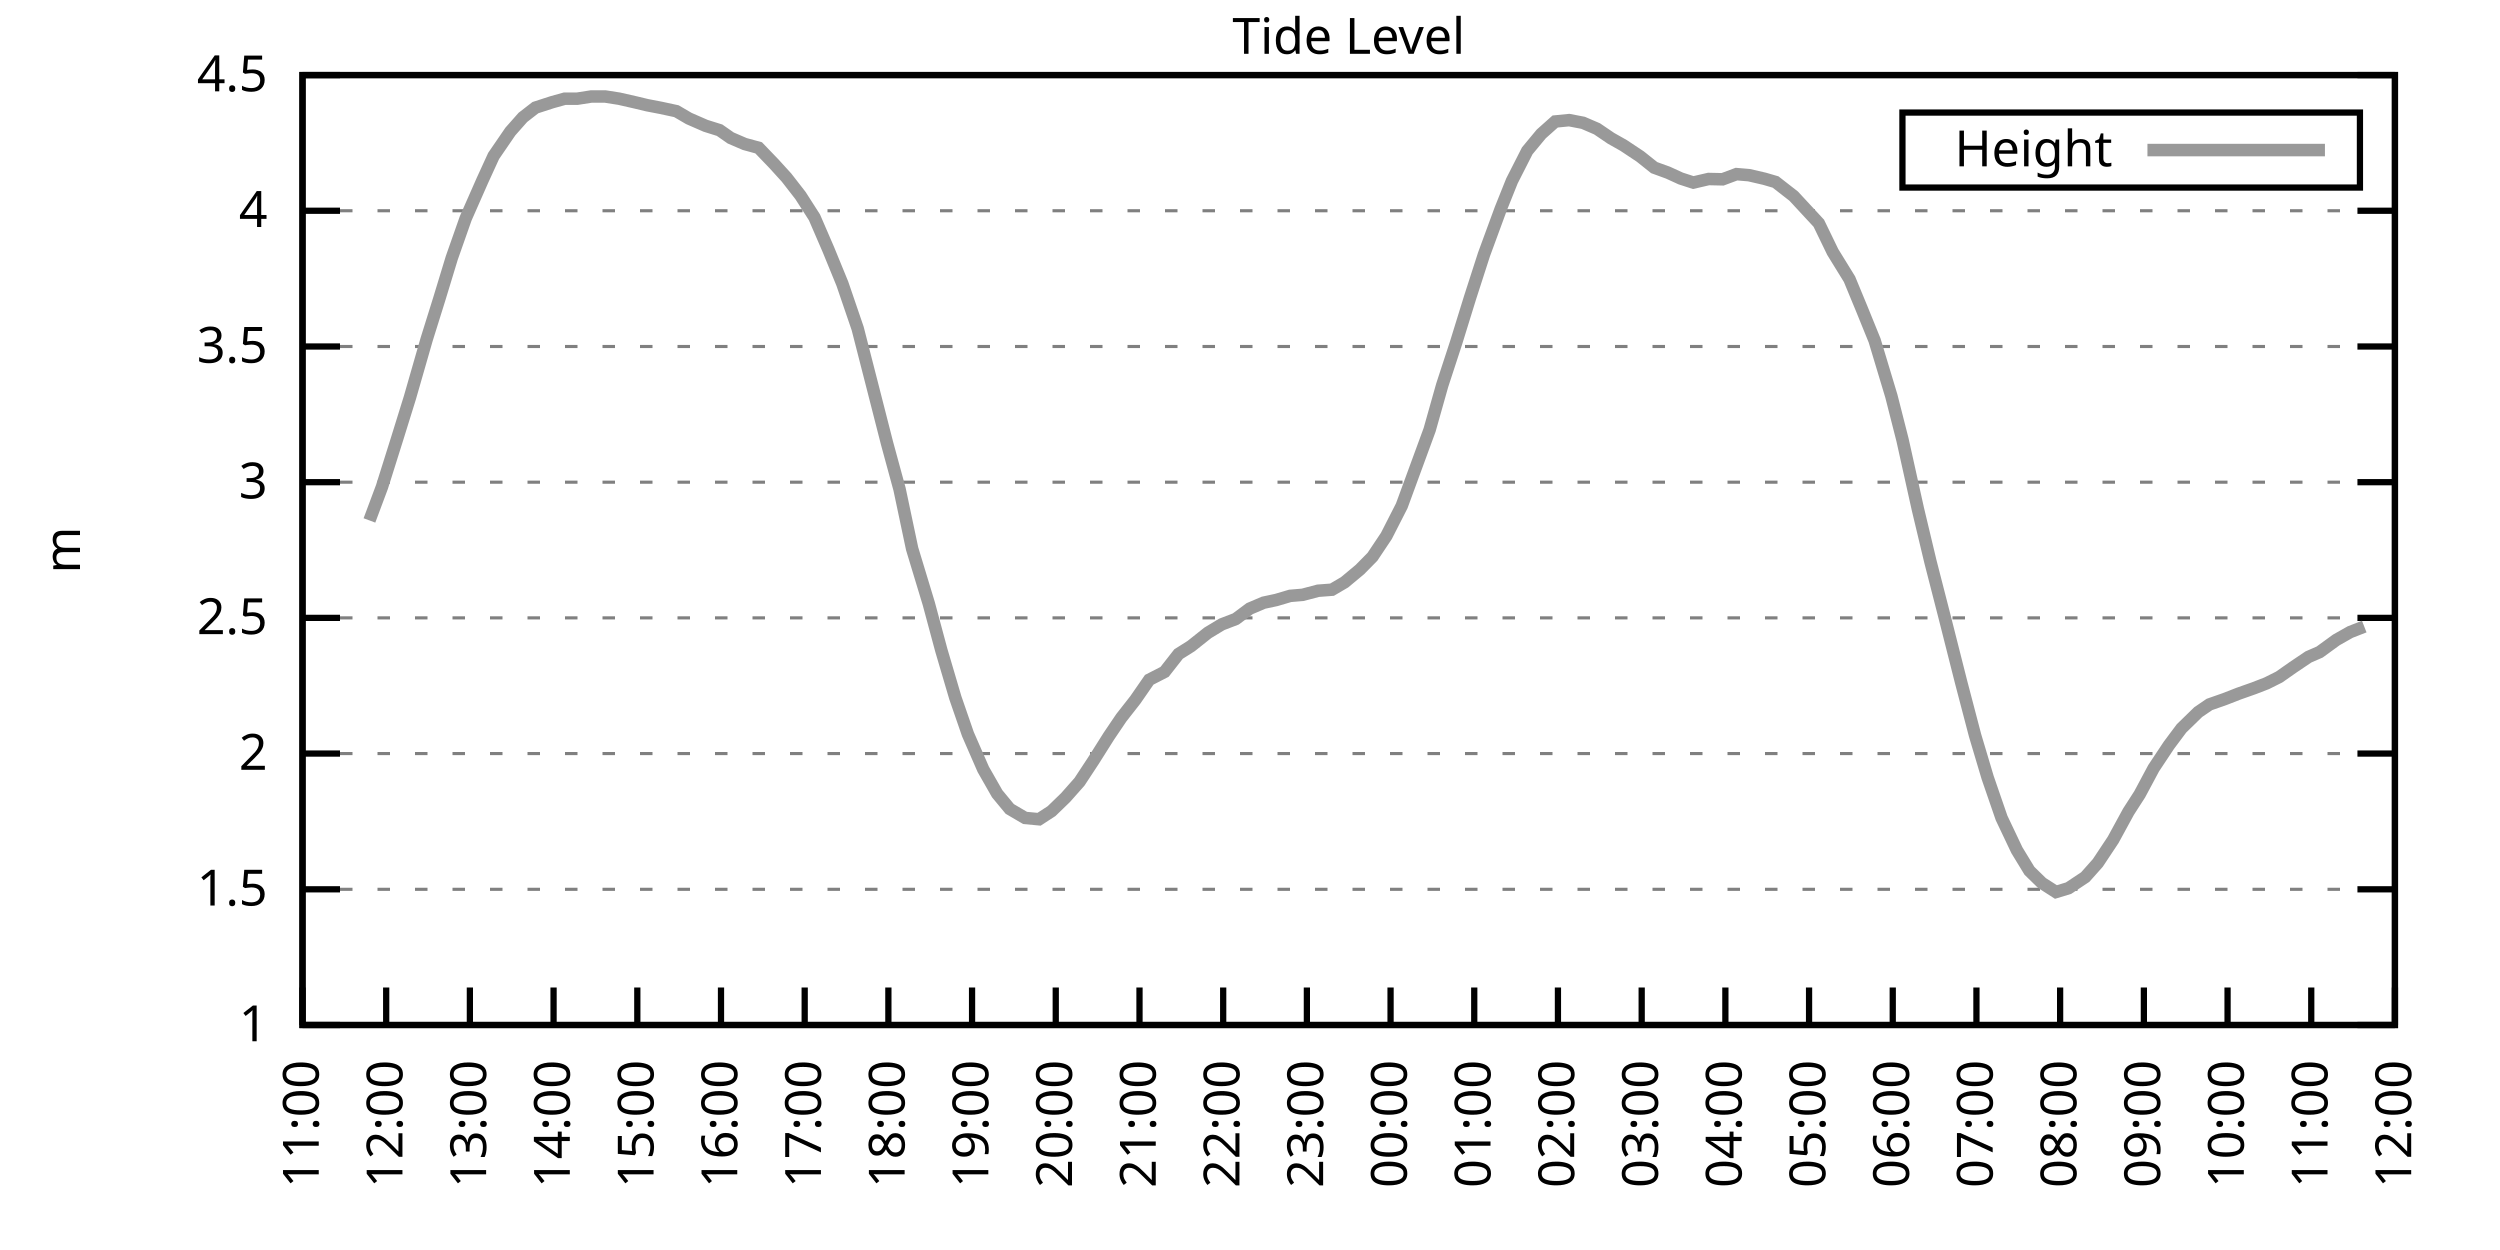
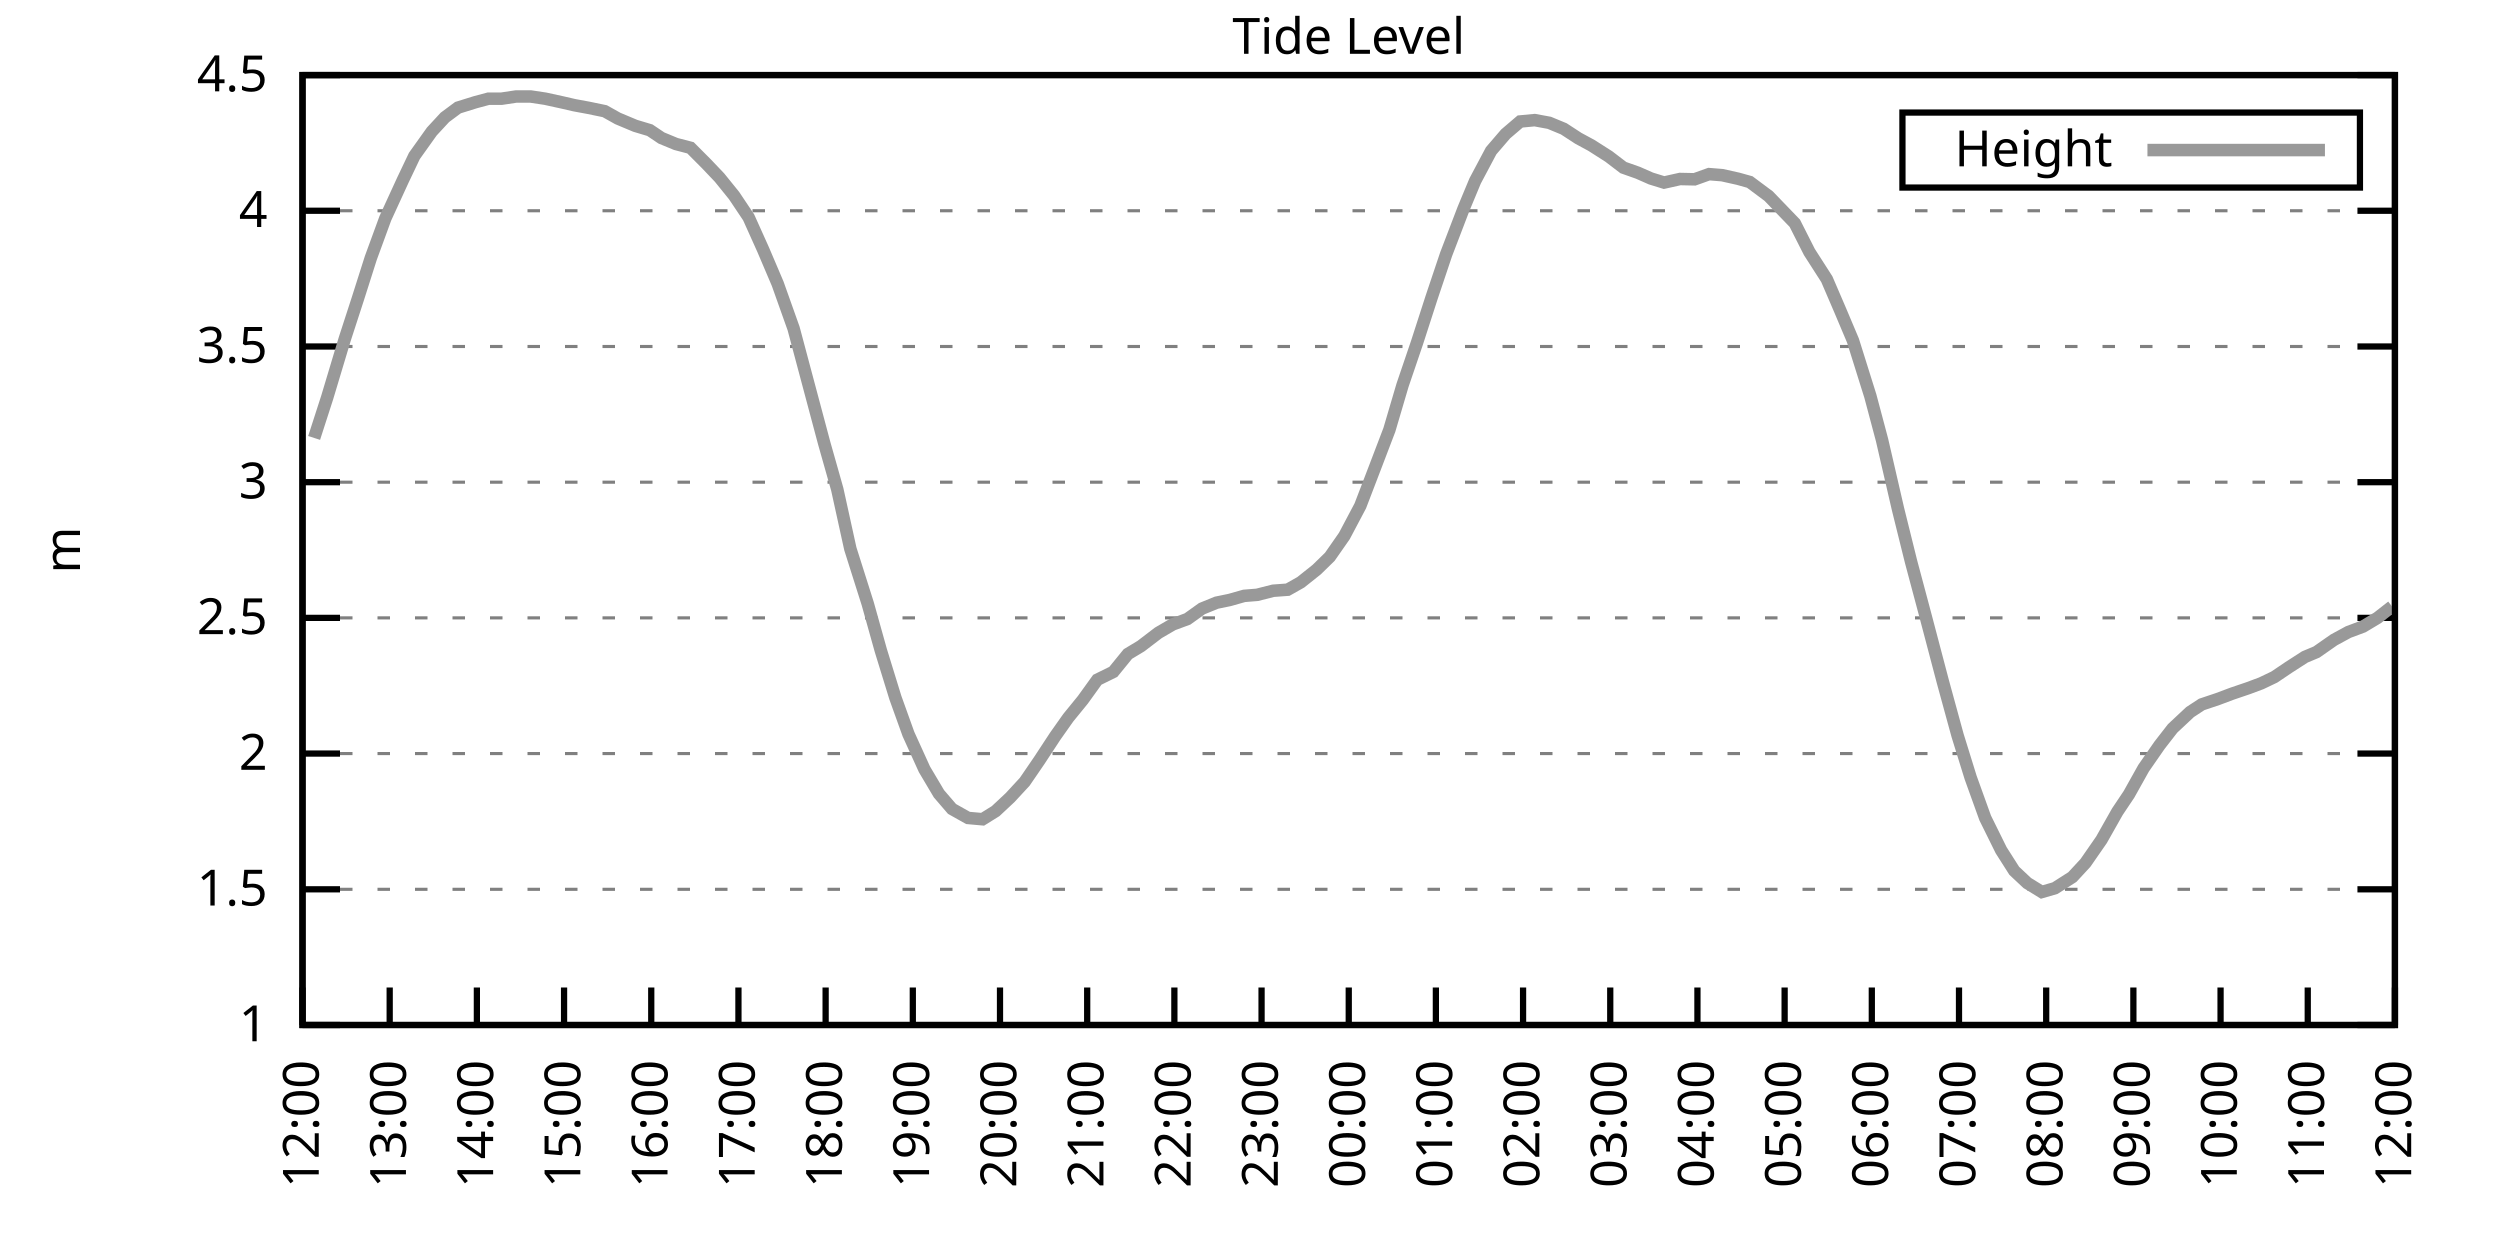
<svg xmlns="http://www.w3.org/2000/svg" xmlns:xlink="http://www.w3.org/1999/xlink" width="400" height="200" viewBox="0 0 400 200">
  <g id="gnuplot_canvas">
    <rect x="0" y="0" width="400" height="200" fill="none" />
    <defs>
      <circle id="gpDot" r="0.5" stroke-width="0.5" stroke="currentColor" />
      <path id="gpPt0" stroke-width="0.333" stroke="currentColor" d="M-1,0 h2 M0,-1 v2" />
      <path id="gpPt1" stroke-width="0.333" stroke="currentColor" d="M-1,-1 L1,1 M1,-1 L-1,1" />
      <path id="gpPt2" stroke-width="0.333" stroke="currentColor" d="M-1,0 L1,0 M0,-1 L0,1 M-1,-1 L1,1 M-1,1 L1,-1" />
      <rect id="gpPt3" stroke-width="0.333" stroke="currentColor" x="-1" y="-1" width="2" height="2" />
      <rect id="gpPt4" stroke-width="0.333" stroke="currentColor" fill="currentColor" x="-1" y="-1" width="2" height="2" />
      <circle id="gpPt5" stroke-width="0.333" stroke="currentColor" cx="0" cy="0" r="1" />
      <use xlink:href="#gpPt5" id="gpPt6" fill="currentColor" stroke="none" />
      <path id="gpPt7" stroke-width="0.333" stroke="currentColor" d="M0,-1.33 L-1.33,0.67 L1.33,0.67 z" />
      <use xlink:href="#gpPt7" id="gpPt8" fill="currentColor" stroke="none" />
      <use xlink:href="#gpPt7" id="gpPt9" stroke="currentColor" transform="rotate(180)" />
      <use xlink:href="#gpPt9" id="gpPt10" fill="currentColor" stroke="none" />
      <use xlink:href="#gpPt3" id="gpPt11" stroke="currentColor" transform="rotate(45)" />
      <use xlink:href="#gpPt11" id="gpPt12" fill="currentColor" stroke="none" />
      <path id="gpPt13" stroke-width="0.333" stroke="currentColor" d="M0,1.330 L1.265,0.411 L0.782,-1.067 L-0.782,-1.076 L-1.265,0.411 z" />
      <use xlink:href="#gpPt13" id="gpPt14" fill="currentColor" stroke="none" />
      <filter id="textbox" filterUnits="objectBoundingBox" x="0" y="0" height="1" width="1">
        <feFlood flood-color="white" flood-opacity="1" result="bgnd" />
        <feComposite in="SourceGraphic" in2="bgnd" operator="atop" />
      </filter>
      <filter id="greybox" filterUnits="objectBoundingBox" x="0" y="0" height="1" width="1">
        <feFlood flood-color="lightgrey" flood-opacity="1" result="grey" />
        <feComposite in="SourceGraphic" in2="grey" operator="atop" />
      </filter>
    </defs>
    <g fill="none" color="white" stroke="currentColor" stroke-width="1.00" stroke-linecap="butt" stroke-linejoin="miter">
</g>
    <g fill="none" color="black" stroke="currentColor" stroke-width="1.00" stroke-linecap="butt" stroke-linejoin="miter">
      <g stroke="none" shape-rendering="crispEdges">
        <polygon fill="rgb(255, 255, 255)" points="48.40,164.00 383.18,164.00 383.18,12.02 48.40,12.02 " />
      </g>
    </g>
    <g fill="none" color="black" stroke="currentColor" stroke-width="1.00" stroke-linecap="butt" stroke-linejoin="miter">
</g>
    <g fill="none" color="black" stroke="black" stroke-width="0.50" stroke-linecap="butt" stroke-linejoin="miter">
</g>
    <g fill="none" color="gray" stroke="currentColor" stroke-width="0.50" stroke-linecap="butt" stroke-linejoin="miter">
      <path stroke="gray" stroke-dasharray="2,4" class="gridline" d="M48.40,164.00 L383.19,164.00  " />
    </g>
    <g fill="none" color="gray" stroke="gray" stroke-width="1.00" stroke-linecap="butt" stroke-linejoin="miter">
</g>
    <g fill="none" color="black" stroke="currentColor" stroke-width="1.00" stroke-linecap="butt" stroke-linejoin="miter">
      <path stroke="black" d="M48.40,164.00 L54.40,164.00 M383.19,164.00 L377.19,164.00  " />
      <g transform="translate(42.80,166.60)" stroke="none" fill="black" font-family="Sans" font-size="8.00" text-anchor="end">
        <text>
          <tspan font-family="Sans"> 1</tspan>
        </text>
      </g>
    </g>
    <g fill="none" color="black" stroke="currentColor" stroke-width="1.00" stroke-linecap="butt" stroke-linejoin="miter">
</g>
    <g fill="none" color="black" stroke="black" stroke-width="0.50" stroke-linecap="butt" stroke-linejoin="miter">
</g>
    <g fill="none" color="gray" stroke="currentColor" stroke-width="0.50" stroke-linecap="butt" stroke-linejoin="miter">
      <path stroke="gray" stroke-dasharray="2,4" class="gridline" d="M48.40,142.29 L383.19,142.29  " />
    </g>
    <g fill="none" color="gray" stroke="gray" stroke-width="1.00" stroke-linecap="butt" stroke-linejoin="miter">
</g>
    <g fill="none" color="black" stroke="currentColor" stroke-width="1.00" stroke-linecap="butt" stroke-linejoin="miter">
      <path stroke="black" d="M48.40,142.29 L54.40,142.29 M383.19,142.29 L377.19,142.29  " />
      <g transform="translate(42.80,144.89)" stroke="none" fill="black" font-family="Sans" font-size="8.00" text-anchor="end">
        <text>
          <tspan font-family="Sans"> 1.5</tspan>
        </text>
      </g>
    </g>
    <g fill="none" color="black" stroke="currentColor" stroke-width="1.00" stroke-linecap="butt" stroke-linejoin="miter">
</g>
    <g fill="none" color="black" stroke="black" stroke-width="0.50" stroke-linecap="butt" stroke-linejoin="miter">
</g>
    <g fill="none" color="gray" stroke="currentColor" stroke-width="0.50" stroke-linecap="butt" stroke-linejoin="miter">
      <path stroke="gray" stroke-dasharray="2,4" class="gridline" d="M48.40,120.57 L383.19,120.57  " />
    </g>
    <g fill="none" color="gray" stroke="gray" stroke-width="1.00" stroke-linecap="butt" stroke-linejoin="miter">
</g>
    <g fill="none" color="black" stroke="currentColor" stroke-width="1.00" stroke-linecap="butt" stroke-linejoin="miter">
      <path stroke="black" d="M48.40,120.57 L54.40,120.57 M383.19,120.57 L377.19,120.57  " />
      <g transform="translate(42.80,123.17)" stroke="none" fill="black" font-family="Sans" font-size="8.00" text-anchor="end">
        <text>
          <tspan font-family="Sans"> 2</tspan>
        </text>
      </g>
    </g>
    <g fill="none" color="black" stroke="currentColor" stroke-width="1.00" stroke-linecap="butt" stroke-linejoin="miter">
</g>
    <g fill="none" color="black" stroke="black" stroke-width="0.50" stroke-linecap="butt" stroke-linejoin="miter">
</g>
    <g fill="none" color="gray" stroke="currentColor" stroke-width="0.50" stroke-linecap="butt" stroke-linejoin="miter">
      <path stroke="gray" stroke-dasharray="2,4" class="gridline" d="M48.40,98.86 L383.19,98.86  " />
    </g>
    <g fill="none" color="gray" stroke="gray" stroke-width="1.00" stroke-linecap="butt" stroke-linejoin="miter">
</g>
    <g fill="none" color="black" stroke="currentColor" stroke-width="1.00" stroke-linecap="butt" stroke-linejoin="miter">
      <path stroke="black" d="M48.40,98.86 L54.40,98.86 M383.19,98.86 L377.19,98.86  " />
      <g transform="translate(42.80,101.46)" stroke="none" fill="black" font-family="Sans" font-size="8.00" text-anchor="end">
        <text>
          <tspan font-family="Sans"> 2.5</tspan>
        </text>
      </g>
    </g>
    <g fill="none" color="black" stroke="currentColor" stroke-width="1.00" stroke-linecap="butt" stroke-linejoin="miter">
</g>
    <g fill="none" color="black" stroke="black" stroke-width="0.50" stroke-linecap="butt" stroke-linejoin="miter">
</g>
    <g fill="none" color="gray" stroke="currentColor" stroke-width="0.50" stroke-linecap="butt" stroke-linejoin="miter">
      <path stroke="gray" stroke-dasharray="2,4" class="gridline" d="M48.40,77.15 L383.19,77.15  " />
    </g>
    <g fill="none" color="gray" stroke="gray" stroke-width="1.00" stroke-linecap="butt" stroke-linejoin="miter">
</g>
    <g fill="none" color="black" stroke="currentColor" stroke-width="1.00" stroke-linecap="butt" stroke-linejoin="miter">
      <path stroke="black" d="M48.40,77.15 L54.40,77.15 M383.19,77.15 L377.19,77.15  " />
      <g transform="translate(42.80,79.75)" stroke="none" fill="black" font-family="Sans" font-size="8.00" text-anchor="end">
        <text>
          <tspan font-family="Sans"> 3</tspan>
        </text>
      </g>
    </g>
    <g fill="none" color="black" stroke="currentColor" stroke-width="1.00" stroke-linecap="butt" stroke-linejoin="miter">
</g>
    <g fill="none" color="black" stroke="black" stroke-width="0.50" stroke-linecap="butt" stroke-linejoin="miter">
</g>
    <g fill="none" color="gray" stroke="currentColor" stroke-width="0.50" stroke-linecap="butt" stroke-linejoin="miter">
      <path stroke="gray" stroke-dasharray="2,4" class="gridline" d="M48.40,55.44 L383.19,55.44  " />
    </g>
    <g fill="none" color="gray" stroke="gray" stroke-width="1.00" stroke-linecap="butt" stroke-linejoin="miter">
</g>
    <g fill="none" color="black" stroke="currentColor" stroke-width="1.00" stroke-linecap="butt" stroke-linejoin="miter">
      <path stroke="black" d="M48.40,55.44 L54.40,55.44 M383.19,55.44 L377.19,55.44  " />
      <g transform="translate(42.80,58.04)" stroke="none" fill="black" font-family="Sans" font-size="8.00" text-anchor="end">
        <text>
          <tspan font-family="Sans"> 3.5</tspan>
        </text>
      </g>
    </g>
    <g fill="none" color="black" stroke="currentColor" stroke-width="1.00" stroke-linecap="butt" stroke-linejoin="miter">
</g>
    <g fill="none" color="black" stroke="black" stroke-width="0.50" stroke-linecap="butt" stroke-linejoin="miter">
</g>
    <g fill="none" color="gray" stroke="currentColor" stroke-width="0.50" stroke-linecap="butt" stroke-linejoin="miter">
      <path stroke="gray" stroke-dasharray="2,4" class="gridline" d="M48.40,33.72 L383.19,33.72  " />
    </g>
    <g fill="none" color="gray" stroke="gray" stroke-width="1.00" stroke-linecap="butt" stroke-linejoin="miter">
</g>
    <g fill="none" color="black" stroke="currentColor" stroke-width="1.00" stroke-linecap="butt" stroke-linejoin="miter">
      <path stroke="black" d="M48.40,33.72 L54.40,33.72 M383.19,33.72 L377.19,33.72  " />
      <g transform="translate(42.80,36.32)" stroke="none" fill="black" font-family="Sans" font-size="8.00" text-anchor="end">
        <text>
          <tspan font-family="Sans"> 4</tspan>
        </text>
      </g>
    </g>
    <g fill="none" color="black" stroke="currentColor" stroke-width="1.00" stroke-linecap="butt" stroke-linejoin="miter">
</g>
    <g fill="none" color="black" stroke="black" stroke-width="0.50" stroke-linecap="butt" stroke-linejoin="miter">
</g>
    <g fill="none" color="gray" stroke="currentColor" stroke-width="0.50" stroke-linecap="butt" stroke-linejoin="miter">
      <path stroke="gray" stroke-dasharray="2,4" class="gridline" d="M48.40,12.01 L383.19,12.01  " />
    </g>
    <g fill="none" color="gray" stroke="gray" stroke-width="1.00" stroke-linecap="butt" stroke-linejoin="miter">
</g>
    <g fill="none" color="black" stroke="currentColor" stroke-width="1.00" stroke-linecap="butt" stroke-linejoin="miter">
      <path stroke="black" d="M48.40,12.01 L54.40,12.01 M383.19,12.01 L377.19,12.01  " />
      <g transform="translate(42.80,14.61)" stroke="none" fill="black" font-family="Sans" font-size="8.00" text-anchor="end">
        <text>
          <tspan font-family="Sans"> 4.5</tspan>
        </text>
      </g>
    </g>
    <g fill="none" color="black" stroke="currentColor" stroke-width="1.00" stroke-linecap="butt" stroke-linejoin="miter">
      <path stroke="black" d="M48.40,164.00 L48.40,158.00  " />
      <g transform="translate(51.00,169.60) rotate(270.00)" stroke="none" fill="black" font-family="Sans" font-size="8.00" text-anchor="end">
        <text>
-           <tspan font-family="Sans">11:00</tspan>
-         </text>
-       </g>
-     </g>
-     <g fill="none" color="black" stroke="currentColor" stroke-width="1.00" stroke-linecap="butt" stroke-linejoin="miter">
-       <path stroke="black" d="M61.79,164.00 L61.79,158.00  " />
-       <g transform="translate(64.39,169.60) rotate(270.00)" stroke="none" fill="black" font-family="Sans" font-size="8.00" text-anchor="end">
-         <text>
          <tspan font-family="Sans">12:00</tspan>
        </text>
      </g>
    </g>
    <g fill="none" color="black" stroke="currentColor" stroke-width="1.00" stroke-linecap="butt" stroke-linejoin="miter">
-       <path stroke="black" d="M75.18,164.00 L75.18,158.00  " />
-       <g transform="translate(77.78,169.60) rotate(270.00)" stroke="none" fill="black" font-family="Sans" font-size="8.00" text-anchor="end">
+       <path stroke="black" d="M62.35,164.00 L62.35,158.00  " />
+       <g transform="translate(64.95,169.60) rotate(270.00)" stroke="none" fill="black" font-family="Sans" font-size="8.00" text-anchor="end">
        <text>
          <tspan font-family="Sans">13:00</tspan>
        </text>
      </g>
    </g>
    <g fill="none" color="black" stroke="currentColor" stroke-width="1.00" stroke-linecap="butt" stroke-linejoin="miter">
-       <path stroke="black" d="M88.57,164.00 L88.57,158.00  " />
-       <g transform="translate(91.17,169.60) rotate(270.00)" stroke="none" fill="black" font-family="Sans" font-size="8.00" text-anchor="end">
+       <path stroke="black" d="M76.30,164.00 L76.30,158.00  " />
+       <g transform="translate(78.90,169.60) rotate(270.00)" stroke="none" fill="black" font-family="Sans" font-size="8.00" text-anchor="end">
        <text>
          <tspan font-family="Sans">14:00</tspan>
        </text>
      </g>
    </g>
    <g fill="none" color="black" stroke="currentColor" stroke-width="1.00" stroke-linecap="butt" stroke-linejoin="miter">
-       <path stroke="black" d="M101.97,164.00 L101.97,158.00  " />
-       <g transform="translate(104.57,169.60) rotate(270.00)" stroke="none" fill="black" font-family="Sans" font-size="8.00" text-anchor="end">
+       <path stroke="black" d="M90.25,164.00 L90.25,158.00  " />
+       <g transform="translate(92.85,169.60) rotate(270.00)" stroke="none" fill="black" font-family="Sans" font-size="8.00" text-anchor="end">
        <text>
          <tspan font-family="Sans">15:00</tspan>
        </text>
      </g>
    </g>
    <g fill="none" color="black" stroke="currentColor" stroke-width="1.00" stroke-linecap="butt" stroke-linejoin="miter">
-       <path stroke="black" d="M115.36,164.00 L115.36,158.00  " />
-       <g transform="translate(117.96,169.60) rotate(270.00)" stroke="none" fill="black" font-family="Sans" font-size="8.00" text-anchor="end">
+       <path stroke="black" d="M104.20,164.00 L104.20,158.00  " />
+       <g transform="translate(106.80,169.60) rotate(270.00)" stroke="none" fill="black" font-family="Sans" font-size="8.00" text-anchor="end">
        <text>
          <tspan font-family="Sans">16:00</tspan>
        </text>
      </g>
    </g>
    <g fill="none" color="black" stroke="currentColor" stroke-width="1.00" stroke-linecap="butt" stroke-linejoin="miter">
-       <path stroke="black" d="M128.75,164.00 L128.75,158.00  " />
-       <g transform="translate(131.35,169.60) rotate(270.00)" stroke="none" fill="black" font-family="Sans" font-size="8.00" text-anchor="end">
+       <path stroke="black" d="M118.15,164.00 L118.15,158.00  " />
+       <g transform="translate(120.75,169.60) rotate(270.00)" stroke="none" fill="black" font-family="Sans" font-size="8.00" text-anchor="end">
        <text>
          <tspan font-family="Sans">17:00</tspan>
        </text>
      </g>
    </g>
    <g fill="none" color="black" stroke="currentColor" stroke-width="1.00" stroke-linecap="butt" stroke-linejoin="miter">
-       <path stroke="black" d="M142.14,164.00 L142.14,158.00  " />
-       <g transform="translate(144.74,169.60) rotate(270.00)" stroke="none" fill="black" font-family="Sans" font-size="8.00" text-anchor="end">
+       <path stroke="black" d="M132.10,164.00 L132.10,158.00  " />
+       <g transform="translate(134.70,169.60) rotate(270.00)" stroke="none" fill="black" font-family="Sans" font-size="8.00" text-anchor="end">
        <text>
          <tspan font-family="Sans">18:00</tspan>
        </text>
      </g>
    </g>
    <g fill="none" color="black" stroke="currentColor" stroke-width="1.00" stroke-linecap="butt" stroke-linejoin="miter">
-       <path stroke="black" d="M155.53,164.00 L155.53,158.00  " />
-       <g transform="translate(158.13,169.60) rotate(270.00)" stroke="none" fill="black" font-family="Sans" font-size="8.00" text-anchor="end">
+       <path stroke="black" d="M146.05,164.00 L146.05,158.00  " />
+       <g transform="translate(148.65,169.60) rotate(270.00)" stroke="none" fill="black" font-family="Sans" font-size="8.00" text-anchor="end">
        <text>
          <tspan font-family="Sans">19:00</tspan>
        </text>
      </g>
    </g>
    <g fill="none" color="black" stroke="currentColor" stroke-width="1.00" stroke-linecap="butt" stroke-linejoin="miter">
-       <path stroke="black" d="M168.92,164.00 L168.92,158.00  " />
-       <g transform="translate(171.52,169.60) rotate(270.00)" stroke="none" fill="black" font-family="Sans" font-size="8.00" text-anchor="end">
+       <path stroke="black" d="M160.00,164.00 L160.00,158.00  " />
+       <g transform="translate(162.60,169.60) rotate(270.00)" stroke="none" fill="black" font-family="Sans" font-size="8.00" text-anchor="end">
        <text>
          <tspan font-family="Sans">20:00</tspan>
        </text>
      </g>
    </g>
    <g fill="none" color="black" stroke="currentColor" stroke-width="1.00" stroke-linecap="butt" stroke-linejoin="miter">
-       <path stroke="black" d="M182.32,164.00 L182.32,158.00  " />
-       <g transform="translate(184.92,169.60) rotate(270.00)" stroke="none" fill="black" font-family="Sans" font-size="8.00" text-anchor="end">
+       <path stroke="black" d="M173.95,164.00 L173.95,158.00  " />
+       <g transform="translate(176.55,169.60) rotate(270.00)" stroke="none" fill="black" font-family="Sans" font-size="8.00" text-anchor="end">
        <text>
          <tspan font-family="Sans">21:00</tspan>
        </text>
      </g>
    </g>
    <g fill="none" color="black" stroke="currentColor" stroke-width="1.00" stroke-linecap="butt" stroke-linejoin="miter">
-       <path stroke="black" d="M195.71,164.00 L195.71,158.00  " />
-       <g transform="translate(198.31,169.60) rotate(270.00)" stroke="none" fill="black" font-family="Sans" font-size="8.00" text-anchor="end">
+       <path stroke="black" d="M187.90,164.00 L187.90,158.00  " />
+       <g transform="translate(190.50,169.60) rotate(270.00)" stroke="none" fill="black" font-family="Sans" font-size="8.00" text-anchor="end">
        <text>
          <tspan font-family="Sans">22:00</tspan>
        </text>
      </g>
    </g>
    <g fill="none" color="black" stroke="currentColor" stroke-width="1.00" stroke-linecap="butt" stroke-linejoin="miter">
-       <path stroke="black" d="M209.10,164.00 L209.10,158.00  " />
-       <g transform="translate(211.70,169.60) rotate(270.00)" stroke="none" fill="black" font-family="Sans" font-size="8.00" text-anchor="end">
+       <path stroke="black" d="M201.85,164.00 L201.85,158.00  " />
+       <g transform="translate(204.45,169.60) rotate(270.00)" stroke="none" fill="black" font-family="Sans" font-size="8.00" text-anchor="end">
        <text>
          <tspan font-family="Sans">23:00</tspan>
        </text>
      </g>
    </g>
    <g fill="none" color="black" stroke="currentColor" stroke-width="1.00" stroke-linecap="butt" stroke-linejoin="miter">
-       <path stroke="black" d="M222.49,164.00 L222.49,158.00  " />
-       <g transform="translate(225.09,169.60) rotate(270.00)" stroke="none" fill="black" font-family="Sans" font-size="8.00" text-anchor="end">
+       <path stroke="black" d="M215.80,164.00 L215.80,158.00  " />
+       <g transform="translate(218.40,169.60) rotate(270.00)" stroke="none" fill="black" font-family="Sans" font-size="8.00" text-anchor="end">
        <text>
          <tspan font-family="Sans">00:00</tspan>
        </text>
      </g>
    </g>
    <g fill="none" color="black" stroke="currentColor" stroke-width="1.00" stroke-linecap="butt" stroke-linejoin="miter">
-       <path stroke="black" d="M235.88,164.00 L235.88,158.00  " />
-       <g transform="translate(238.48,169.60) rotate(270.00)" stroke="none" fill="black" font-family="Sans" font-size="8.00" text-anchor="end">
+       <path stroke="black" d="M229.74,164.00 L229.74,158.00  " />
+       <g transform="translate(232.34,169.60) rotate(270.00)" stroke="none" fill="black" font-family="Sans" font-size="8.00" text-anchor="end">
        <text>
          <tspan font-family="Sans">01:00</tspan>
        </text>
      </g>
    </g>
    <g fill="none" color="black" stroke="currentColor" stroke-width="1.00" stroke-linecap="butt" stroke-linejoin="miter">
-       <path stroke="black" d="M249.27,164.00 L249.27,158.00  " />
-       <g transform="translate(251.87,169.60) rotate(270.00)" stroke="none" fill="black" font-family="Sans" font-size="8.00" text-anchor="end">
+       <path stroke="black" d="M243.69,164.00 L243.69,158.00  " />
+       <g transform="translate(246.29,169.60) rotate(270.00)" stroke="none" fill="black" font-family="Sans" font-size="8.00" text-anchor="end">
        <text>
          <tspan font-family="Sans">02:00</tspan>
        </text>
      </g>
    </g>
    <g fill="none" color="black" stroke="currentColor" stroke-width="1.00" stroke-linecap="butt" stroke-linejoin="miter">
-       <path stroke="black" d="M262.67,164.00 L262.67,158.00  " />
-       <g transform="translate(265.27,169.60) rotate(270.00)" stroke="none" fill="black" font-family="Sans" font-size="8.00" text-anchor="end">
+       <path stroke="black" d="M257.64,164.00 L257.64,158.00  " />
+       <g transform="translate(260.24,169.60) rotate(270.00)" stroke="none" fill="black" font-family="Sans" font-size="8.00" text-anchor="end">
        <text>
          <tspan font-family="Sans">03:00</tspan>
        </text>
      </g>
    </g>
    <g fill="none" color="black" stroke="currentColor" stroke-width="1.00" stroke-linecap="butt" stroke-linejoin="miter">
-       <path stroke="black" d="M276.06,164.00 L276.06,158.00  " />
-       <g transform="translate(278.66,169.60) rotate(270.00)" stroke="none" fill="black" font-family="Sans" font-size="8.00" text-anchor="end">
+       <path stroke="black" d="M271.59,164.00 L271.59,158.00  " />
+       <g transform="translate(274.19,169.60) rotate(270.00)" stroke="none" fill="black" font-family="Sans" font-size="8.00" text-anchor="end">
        <text>
          <tspan font-family="Sans">04:00</tspan>
        </text>
      </g>
    </g>
    <g fill="none" color="black" stroke="currentColor" stroke-width="1.00" stroke-linecap="butt" stroke-linejoin="miter">
-       <path stroke="black" d="M289.45,164.00 L289.45,158.00  " />
-       <g transform="translate(292.05,169.60) rotate(270.00)" stroke="none" fill="black" font-family="Sans" font-size="8.00" text-anchor="end">
+       <path stroke="black" d="M285.54,164.00 L285.54,158.00  " />
+       <g transform="translate(288.14,169.60) rotate(270.00)" stroke="none" fill="black" font-family="Sans" font-size="8.00" text-anchor="end">
        <text>
          <tspan font-family="Sans">05:00</tspan>
        </text>
      </g>
    </g>
    <g fill="none" color="black" stroke="currentColor" stroke-width="1.00" stroke-linecap="butt" stroke-linejoin="miter">
-       <path stroke="black" d="M302.84,164.00 L302.84,158.00  " />
-       <g transform="translate(305.44,169.60) rotate(270.00)" stroke="none" fill="black" font-family="Sans" font-size="8.00" text-anchor="end">
+       <path stroke="black" d="M299.49,164.00 L299.49,158.00  " />
+       <g transform="translate(302.09,169.60) rotate(270.00)" stroke="none" fill="black" font-family="Sans" font-size="8.00" text-anchor="end">
        <text>
          <tspan font-family="Sans">06:00</tspan>
        </text>
      </g>
    </g>
    <g fill="none" color="black" stroke="currentColor" stroke-width="1.00" stroke-linecap="butt" stroke-linejoin="miter">
-       <path stroke="black" d="M316.23,164.00 L316.23,158.00  " />
-       <g transform="translate(318.83,169.60) rotate(270.00)" stroke="none" fill="black" font-family="Sans" font-size="8.00" text-anchor="end">
+       <path stroke="black" d="M313.44,164.00 L313.44,158.00  " />
+       <g transform="translate(316.04,169.60) rotate(270.00)" stroke="none" fill="black" font-family="Sans" font-size="8.00" text-anchor="end">
        <text>
          <tspan font-family="Sans">07:00</tspan>
        </text>
      </g>
    </g>
    <g fill="none" color="black" stroke="currentColor" stroke-width="1.00" stroke-linecap="butt" stroke-linejoin="miter">
-       <path stroke="black" d="M329.62,164.00 L329.62,158.00  " />
-       <g transform="translate(332.22,169.60) rotate(270.00)" stroke="none" fill="black" font-family="Sans" font-size="8.00" text-anchor="end">
+       <path stroke="black" d="M327.39,164.00 L327.39,158.00  " />
+       <g transform="translate(329.99,169.60) rotate(270.00)" stroke="none" fill="black" font-family="Sans" font-size="8.00" text-anchor="end">
        <text>
          <tspan font-family="Sans">08:00</tspan>
        </text>
      </g>
    </g>
    <g fill="none" color="black" stroke="currentColor" stroke-width="1.00" stroke-linecap="butt" stroke-linejoin="miter">
-       <path stroke="black" d="M343.02,164.00 L343.02,158.00  " />
-       <g transform="translate(345.62,169.60) rotate(270.00)" stroke="none" fill="black" font-family="Sans" font-size="8.00" text-anchor="end">
+       <path stroke="black" d="M341.34,164.00 L341.34,158.00  " />
+       <g transform="translate(343.94,169.60) rotate(270.00)" stroke="none" fill="black" font-family="Sans" font-size="8.00" text-anchor="end">
        <text>
          <tspan font-family="Sans">09:00</tspan>
        </text>
      </g>
    </g>
    <g fill="none" color="black" stroke="currentColor" stroke-width="1.00" stroke-linecap="butt" stroke-linejoin="miter">
-       <path stroke="black" d="M356.41,164.00 L356.41,158.00  " />
-       <g transform="translate(359.01,169.60) rotate(270.00)" stroke="none" fill="black" font-family="Sans" font-size="8.00" text-anchor="end">
+       <path stroke="black" d="M355.29,164.00 L355.29,158.00  " />
+       <g transform="translate(357.89,169.60) rotate(270.00)" stroke="none" fill="black" font-family="Sans" font-size="8.00" text-anchor="end">
        <text>
          <tspan font-family="Sans">10:00</tspan>
        </text>
      </g>
    </g>
    <g fill="none" color="black" stroke="currentColor" stroke-width="1.00" stroke-linecap="butt" stroke-linejoin="miter">
-       <path stroke="black" d="M369.80,164.00 L369.80,158.00  " />
-       <g transform="translate(372.40,169.60) rotate(270.00)" stroke="none" fill="black" font-family="Sans" font-size="8.00" text-anchor="end">
+       <path stroke="black" d="M369.24,164.00 L369.24,158.00  " />
+       <g transform="translate(371.84,169.60) rotate(270.00)" stroke="none" fill="black" font-family="Sans" font-size="8.00" text-anchor="end">
        <text>
          <tspan font-family="Sans">11:00</tspan>
        </text>
      </g>
    </g>
    <g fill="none" color="black" stroke="currentColor" stroke-width="1.00" stroke-linecap="butt" stroke-linejoin="miter">
      <path stroke="black" d="M383.19,164.00 L383.19,158.00  " />
      <g transform="translate(385.79,169.60) rotate(270.00)" stroke="none" fill="black" font-family="Sans" font-size="8.00" text-anchor="end">
        <text>
          <tspan font-family="Sans">12:00</tspan>
        </text>
      </g>
    </g>
    <g fill="none" color="black" stroke="currentColor" stroke-width="1.00" stroke-linecap="butt" stroke-linejoin="miter">
</g>
    <g fill="none" color="black" stroke="currentColor" stroke-width="1.00" stroke-linecap="butt" stroke-linejoin="miter">
      <path stroke="black" d="M48.40,12.01 L48.40,164.00 L383.19,164.00 L383.19,12.01 L48.40,12.01 Z  " />
    </g>
    <g fill="none" color="black" stroke="currentColor" stroke-width="1.00" stroke-linecap="butt" stroke-linejoin="miter">
</g>
    <g fill="none" color="black" stroke="currentColor" stroke-width="1.00" stroke-linecap="butt" stroke-linejoin="miter">
      <path stroke="black" d="M304.39,30.01 L304.39,18.01 L377.59,18.01 L377.59,30.01 L304.39,30.01 Z  " />
    </g>
    <g id="Tide_level_plot_1">
      <g fill="none" color="white" stroke="black" stroke-width="2.00" stroke-linecap="butt" stroke-linejoin="miter">
</g>
      <g fill="none" color="black" stroke="currentColor" stroke-width="2.00" stroke-linecap="butt" stroke-linejoin="miter">
        <g transform="translate(337.99,26.61)" stroke="none" fill="black" font-family="Sans" font-size="8.00" text-anchor="end">
          <text>
            <tspan font-family="Sans">Height</tspan>
          </text>
        </g>
      </g>
      <g fill="none" color="black" stroke="currentColor" stroke-width="2.00" stroke-linecap="butt" stroke-linejoin="miter">
-         <path stroke="rgb(153, 153, 153)" d="M343.59,24.01 L371.99,24.01 M59.11,83.27 L61.12,77.89 L63.58,70.07 L65.59,63.60 L68.26,54.31 L70.27,47.88   L72.28,41.28 L74.51,34.94 L77.19,28.86 L78.98,24.95 L81.66,21.04 L83.66,18.78 L85.67,17.22 L88.35,16.35   L90.36,15.79 L92.37,15.79 L94.60,15.44 L96.83,15.44 L99.06,15.79 L101.74,16.40 L103.53,16.83 L105.76,17.26   L108.22,17.79 L110.22,18.96 L112.90,20.13 L115.13,20.83 L116.92,22.08 L119.15,23.04 L121.38,23.65 L123.84,26.21   L125.85,28.42 L128.08,31.29 L130.31,34.77 L132.54,39.93 L134.78,45.40 L137.23,52.57 L139.69,62.17 L141.92,70.90   L143.93,78.28 L145.94,87.79 L148.61,96.60 L150.62,104.07 L152.85,111.63 L154.86,117.45 L157.32,123.09 L159.55,127.00   L161.56,129.43 L164.01,130.87 L166.25,131.08 L168.25,129.78 L170.49,127.61 L172.72,125.09 L174.95,121.70 L177.41,117.80   L179.41,114.84 L181.65,111.98 L183.88,108.76 L186.33,107.50 L188.57,104.64 L190.57,103.38 L193.25,101.25 L195.48,99.90   L197.72,99.04 L199.95,97.38 L202.18,96.43 L204.19,96.00 L206.42,95.34 L208.43,95.17 L210.88,94.52 L213.12,94.35   L215.13,93.17 L217.58,91.13 L219.59,89.09 L221.82,85.75 L224.28,80.93 L226.51,74.85 L228.74,68.77 L230.75,61.65   L232.98,54.83 L235.21,47.62 L237.44,40.71 L240.12,33.42 L241.91,28.95 L244.36,24.13 L246.60,21.43 L248.83,19.44   L251.06,19.22 L253.29,19.65 L255.52,20.61 L257.76,22.13 L259.76,23.26 L262.44,25.04 L264.67,26.82 L266.91,27.64   L268.92,28.56 L270.92,29.21 L273.38,28.64 L275.61,28.69 L277.84,27.86 L279.85,28.03 L282.31,28.60 L284.09,29.12   L286.99,31.38 L291.01,35.72 L293.24,40.32 L295.92,44.67 L297.93,49.53 L299.94,54.48 L302.62,63.38 L304.40,70.37   L306.86,81.45 L308.87,89.87 L311.10,98.56 L313.78,109.15 L316.01,117.66 L318.02,124.40 L320.25,130.87 L322.70,136.03   L324.71,139.33 L326.72,141.29 L328.95,142.72 L330.96,142.11 L333.64,140.33 L335.65,138.07 L338.10,134.38 L340.56,129.87   L342.35,127.09 L344.58,122.92 L347.03,119.23 L349.04,116.54 L351.72,113.93 L353.51,112.71 L355.96,111.85 L358.19,110.98   L360.65,110.11 L362.66,109.33 L364.66,108.33 L366.90,106.76 L369.35,105.11 L371.14,104.33 L373.82,102.38 L376.05,101.12   L378.28,100.25  " />
+         <path stroke="rgb(153, 153, 153)" d="M343.59,24.01 L371.99,24.01 M50.26,70.07 L52.35,63.60 L55.14,54.31 L57.23,47.88 L59.33,41.28 L61.65,34.94   L64.44,28.86 L66.30,24.95 L69.09,21.04 L71.18,18.78 L73.28,17.22 L76.07,16.35 L78.16,15.79 L80.25,15.79   L82.58,15.44 L84.90,15.44 L87.23,15.79 L90.02,16.40 L91.88,16.83 L94.20,17.26 L96.76,17.79 L98.85,18.96   L101.64,20.13 L103.97,20.83 L105.83,22.08 L108.15,23.04 L110.48,23.65 L113.03,26.21 L115.13,28.42 L117.45,31.29   L119.78,34.77 L122.10,39.93 L124.43,45.40 L126.98,52.57 L129.54,62.17 L131.87,70.90 L133.96,78.28 L136.05,87.79   L138.84,96.60 L140.93,104.07 L143.26,111.63 L145.35,117.45 L147.91,123.09 L150.23,127.00 L152.32,129.43 L154.88,130.87   L157.21,131.08 L159.30,129.78 L161.62,127.61 L163.95,125.09 L166.27,121.70 L168.83,117.80 L170.92,114.84 L173.25,111.98   L175.57,108.76 L178.13,107.50 L180.46,104.64 L182.55,103.38 L185.34,101.25 L187.66,99.90 L189.99,99.04 L192.31,97.38   L194.64,96.43 L196.73,96.00 L199.06,95.34 L201.15,95.17 L203.71,94.52 L206.03,94.35 L208.12,93.17 L210.68,91.13   L212.77,89.09 L215.10,85.75 L217.65,80.93 L219.98,74.85 L222.30,68.77 L224.40,61.65 L226.72,54.83 L229.05,47.62   L231.37,40.71 L234.16,33.42 L236.02,28.95 L238.58,24.13 L240.90,21.43 L243.23,19.44 L245.55,19.22 L247.88,19.65   L250.20,20.61 L252.53,22.13 L254.62,23.26 L257.41,25.04 L259.74,26.82 L262.06,27.64 L264.15,28.56 L266.25,29.21   L268.80,28.64 L271.13,28.69 L273.45,27.86 L275.55,28.03 L278.10,28.60 L279.96,29.12 L282.99,31.38 L287.17,35.72   L289.50,40.32 L292.29,44.67 L294.38,49.53 L296.47,54.48 L299.26,63.38 L301.12,70.37 L303.68,81.45 L305.77,89.87   L308.09,98.56 L310.88,109.15 L313.21,117.66 L315.30,124.40 L317.63,130.87 L320.18,136.03 L322.28,139.33 L324.37,141.29   L326.69,142.72 L328.79,142.11 L331.58,140.33 L333.67,138.07 L336.23,134.38 L338.78,129.87 L340.64,127.09 L342.97,122.92   L345.53,119.23 L347.62,116.54 L350.41,113.93 L352.27,112.71 L354.83,111.85 L357.15,110.98 L359.71,110.11 L361.80,109.33   L363.89,108.33 L366.22,106.76 L368.78,105.11 L370.64,104.33 L373.43,102.38 L375.75,101.12 L378.08,100.25 L380.40,98.86   L382.73,97.04  " />
      </g>
    </g>
    <g fill="none" color="black" stroke="currentColor" stroke-width="2.00" stroke-linecap="butt" stroke-linejoin="miter">
</g>
    <g fill="none" color="black" stroke="black" stroke-width="1.00" stroke-linecap="butt" stroke-linejoin="miter">
</g>
    <g fill="none" color="black" stroke="currentColor" stroke-width="1.00" stroke-linecap="butt" stroke-linejoin="miter">
      <path stroke="black" d="M48.40,12.01 L48.40,164.00 L383.19,164.00 L383.19,12.01 L48.40,12.01 Z  " />
      <g transform="translate(12.80,88.01) rotate(270.00)" stroke="none" fill="black" font-family="Sans" font-size="8.00" text-anchor="middle">
        <text>
          <tspan font-family="Sans">m</tspan>
        </text>
      </g>
    </g>
    <g fill="none" color="black" stroke="currentColor" stroke-width="1.00" stroke-linecap="butt" stroke-linejoin="miter">
</g>
    <g fill="none" color="black" stroke="currentColor" stroke-width="1.00" stroke-linecap="butt" stroke-linejoin="miter">
      <g transform="translate(215.79,8.61)" stroke="none" fill="black" font-family="Sans" font-size="8.00" text-anchor="middle">
        <text>
          <tspan font-family="Sans">Tide Level</tspan>
        </text>
      </g>
    </g>
    <g fill="none" color="black" stroke="currentColor" stroke-width="1.00" stroke-linecap="butt" stroke-linejoin="miter">
</g>
  </g>
</svg>
